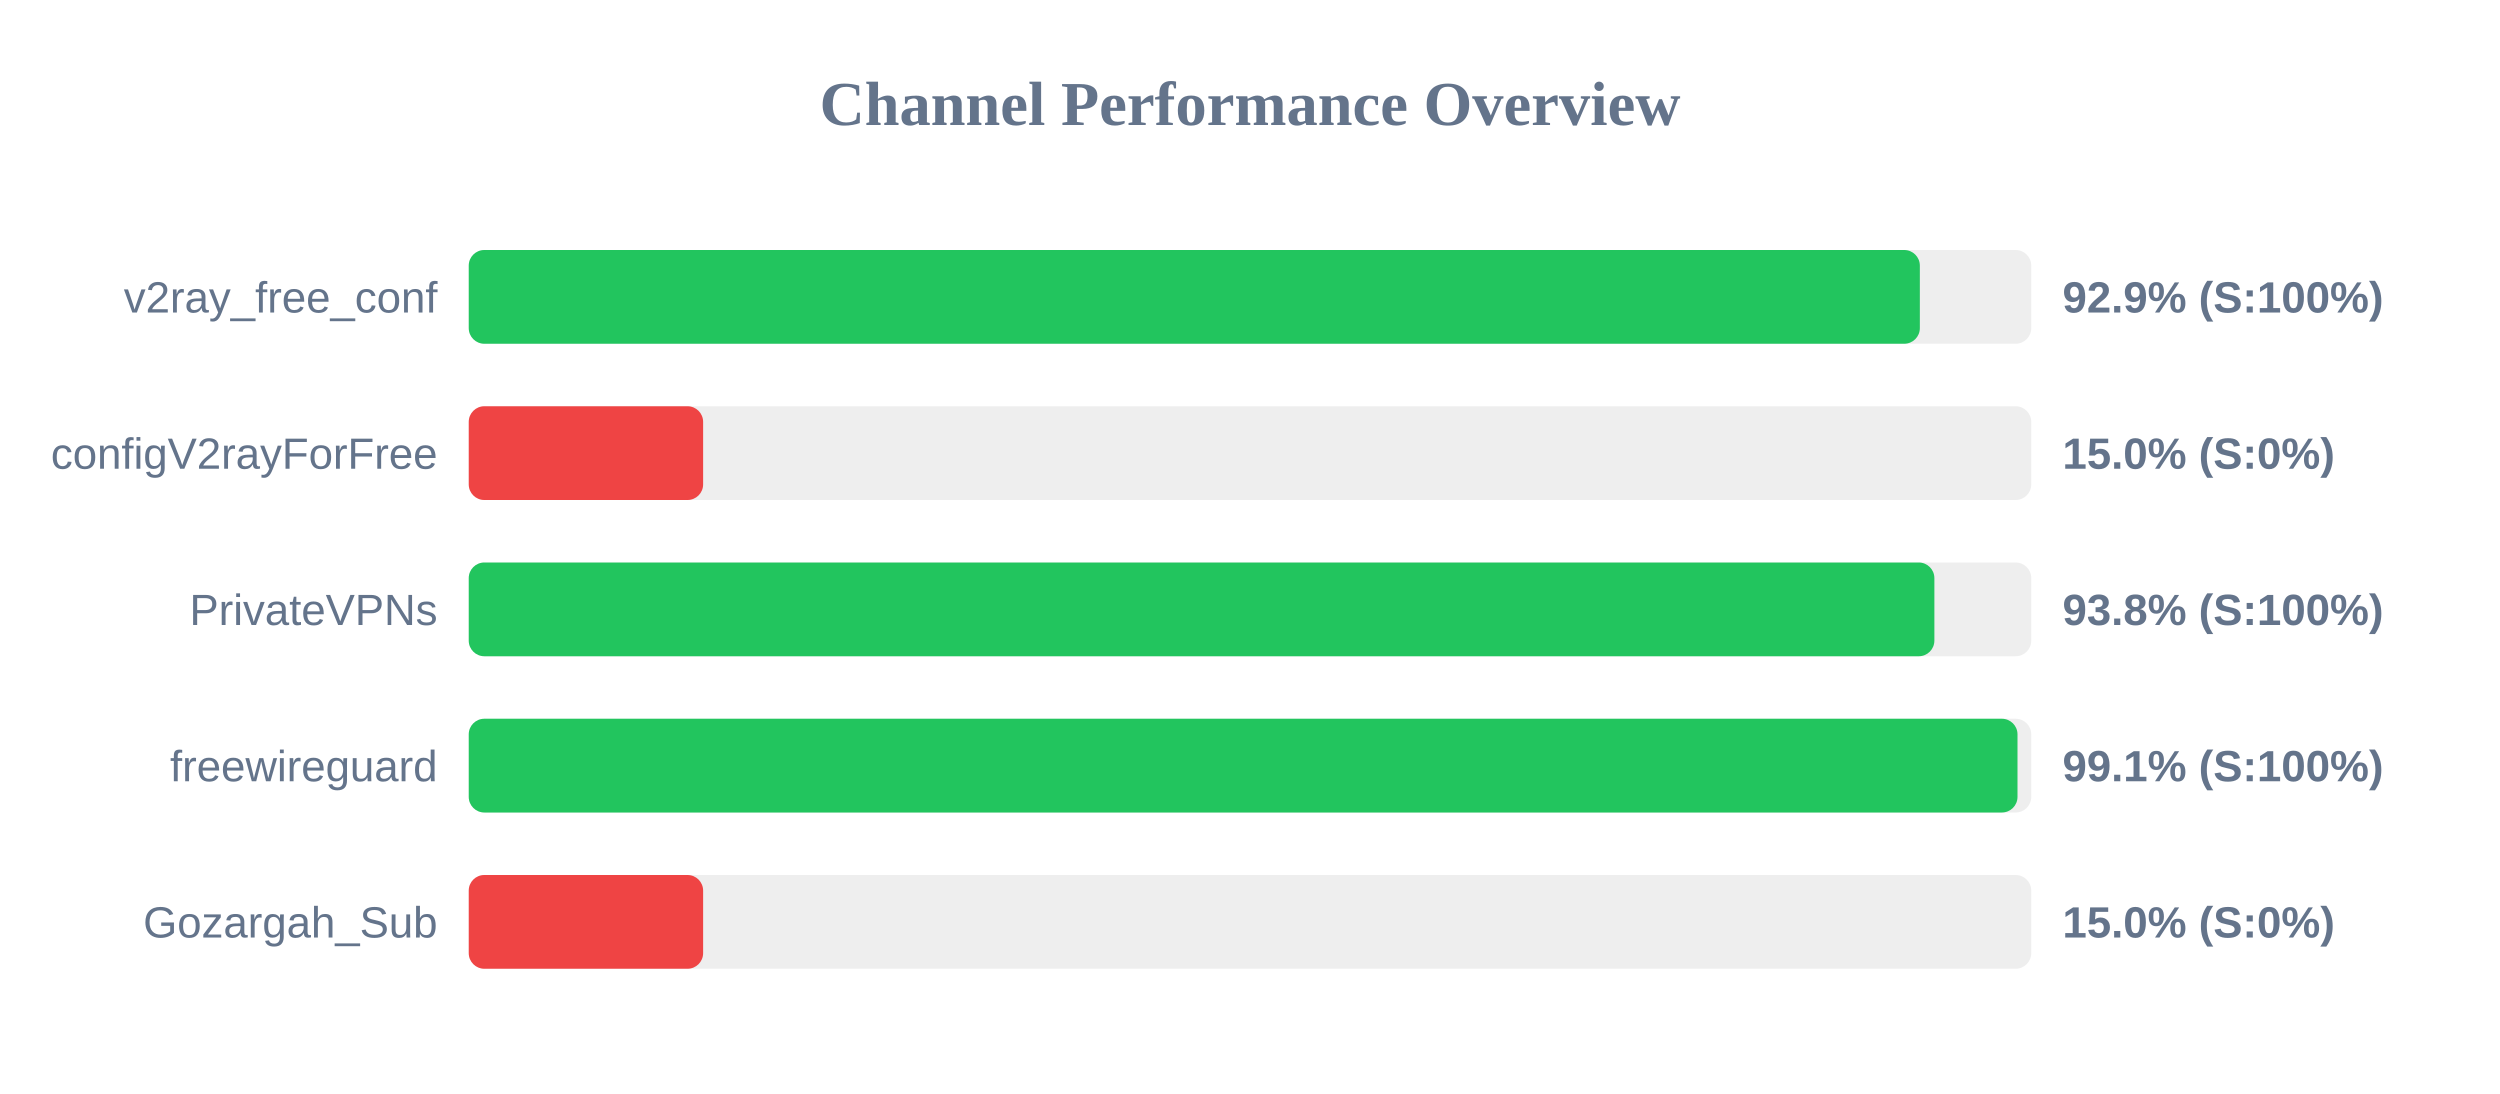
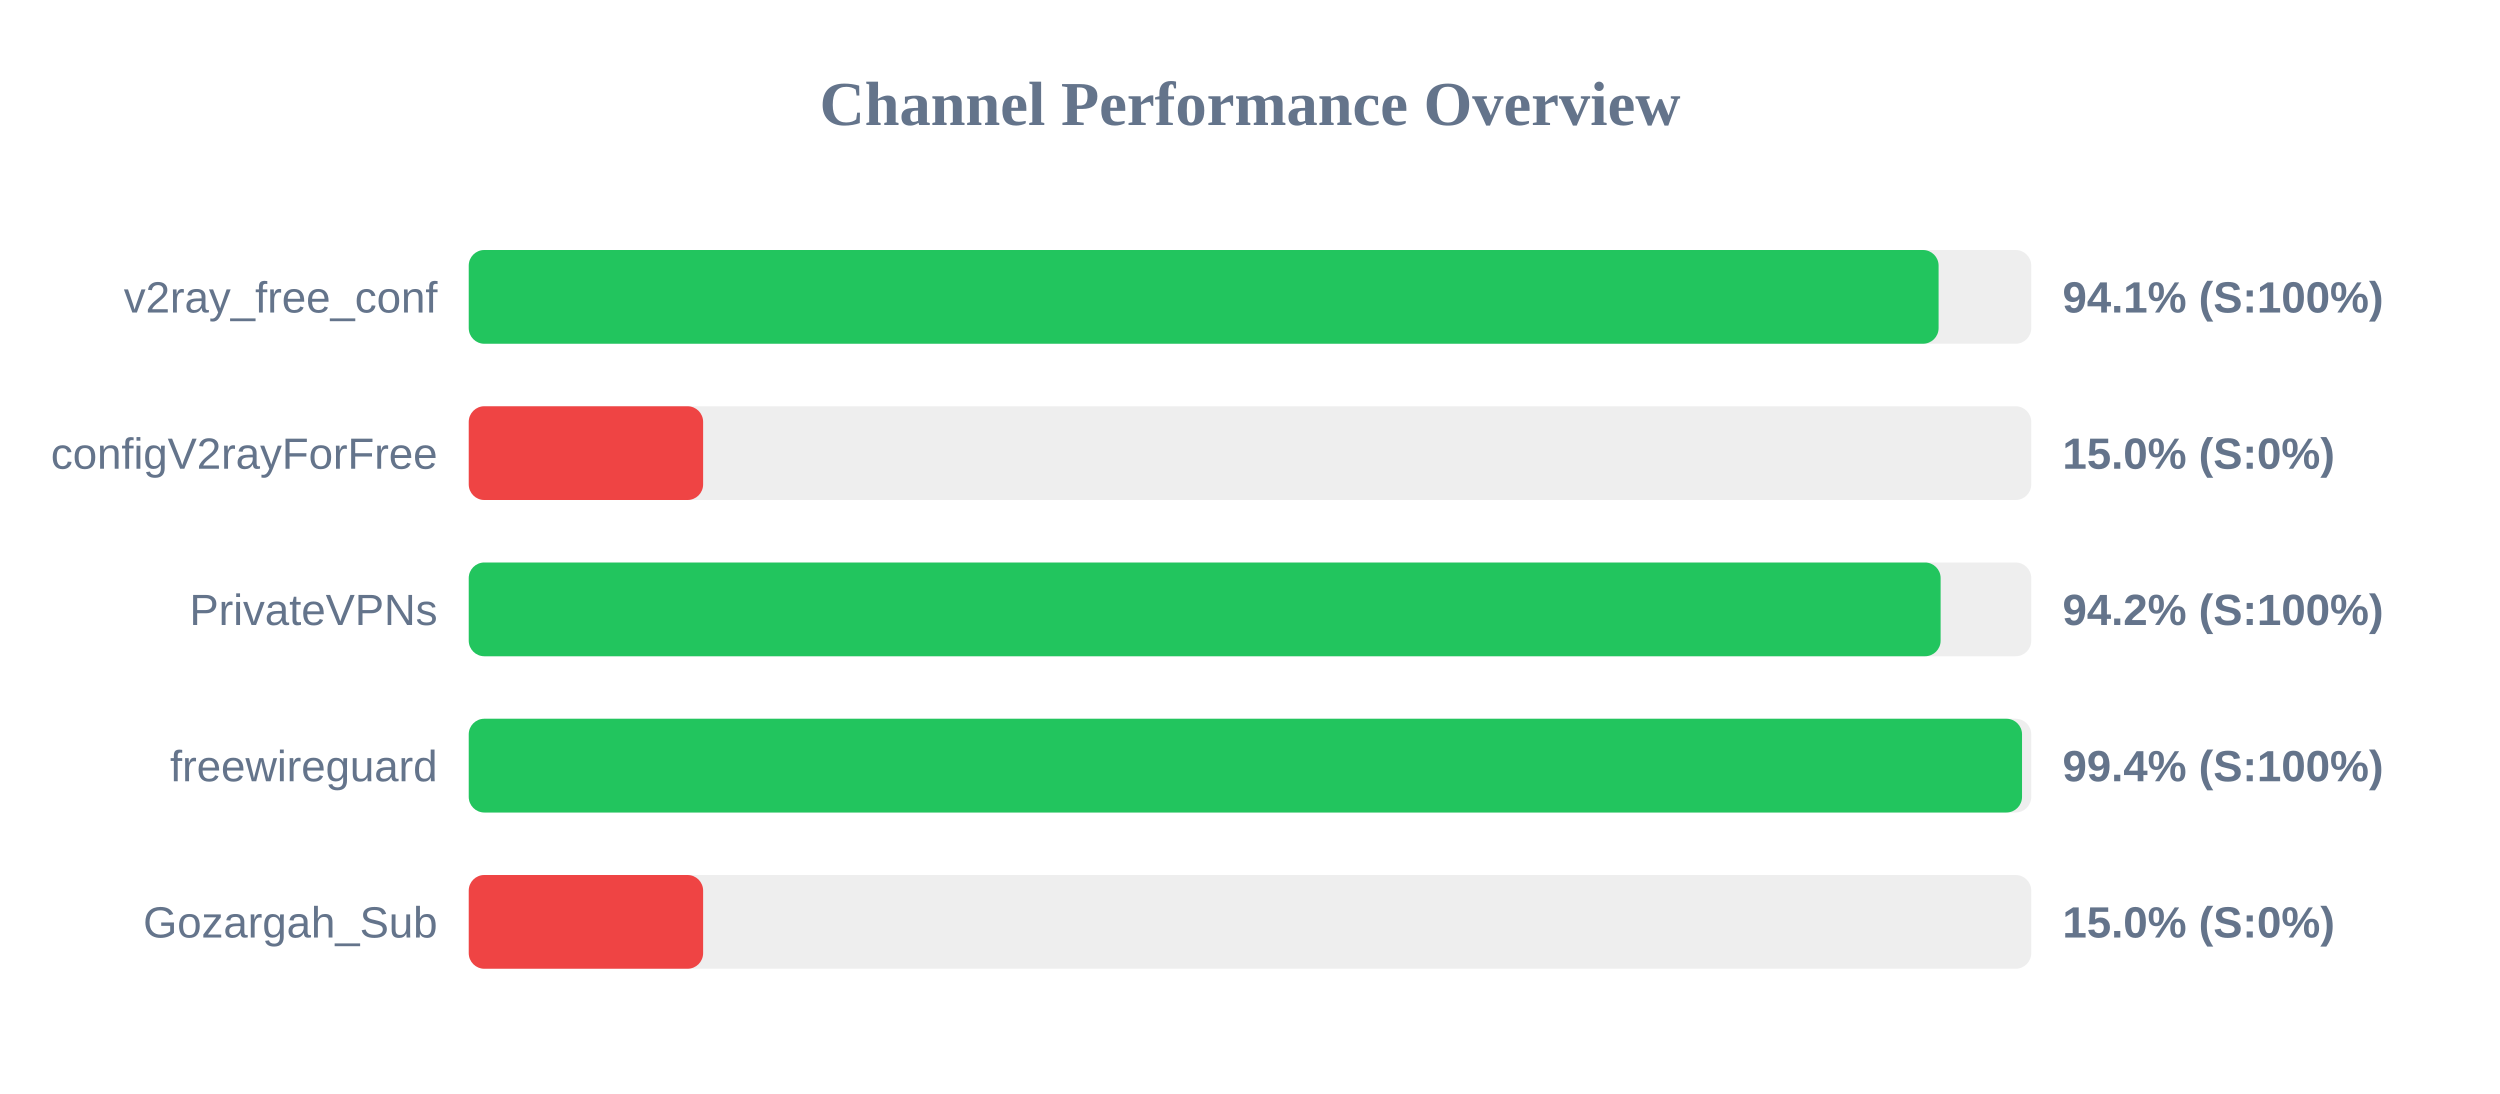
<svg xmlns="http://www.w3.org/2000/svg" width="800" height="350" version="1.1">
  <style>
        .row { font: 14px Arial; fill: #64748b; }
        .score { font: bold 14px Arial; fill: #64748b; }
    </style>
  <text x="400" y="40" text-anchor="middle" font-size="20px" font-weight="bold" fill="#64748b">Channel Performance Overview</text>
  <rect x="150" y="80" width="500" height="30" fill="#eee" rx="5" />
-   <rect x="150" y="80" width="464.35" height="30" fill="#22c55e" rx="5" />
+   <rect x="150" y="80" width="470.35" height="30" fill="#22c55e" rx="5" />
  <text x="140" y="100" text-anchor="end" class="row">v2ray_free_conf</text>
-   <text x="660" y="100" text-anchor="start" class="score">92.9% (S:100%)</text>
+   <text x="660" y="100" text-anchor="start" class="score">94.1% (S:100%)</text>
  <rect x="150" y="130" width="500" height="30" fill="#eee" rx="5" />
  <rect x="150" y="130" width="75.0" height="30" fill="#ef4444" rx="5" />
  <text x="140" y="150" text-anchor="end" class="row">configV2rayForFree</text>
  <text x="660" y="150" text-anchor="start" class="score">15.0% (S:0%)</text>
  <rect x="150" y="180" width="500" height="30" fill="#eee" rx="5" />
-   <rect x="150" y="180" width="469.0" height="30" fill="#22c55e" rx="5" />
+   <rect x="150" y="180" width="471.0" height="30" fill="#22c55e" rx="5" />
  <text x="140" y="200" text-anchor="end" class="row">PrivateVPNs</text>
-   <text x="660" y="200" text-anchor="start" class="score">93.8% (S:100%)</text>
+   <text x="660" y="200" text-anchor="start" class="score">94.2% (S:100%)</text>
  <rect x="150" y="230" width="500" height="30" fill="#eee" rx="5" />
-   <rect x="150" y="230" width="495.6" height="30" fill="#22c55e" rx="5" />
+   <rect x="150" y="230" width="497.05" height="30" fill="#22c55e" rx="5" />
  <text x="140" y="250" text-anchor="end" class="row">freewireguard</text>
-   <text x="660" y="250" text-anchor="start" class="score">99.1% (S:100%)</text>
+   <text x="660" y="250" text-anchor="start" class="score">99.4% (S:100%)</text>
  <rect x="150" y="280" width="500" height="30" fill="#eee" rx="5" />
  <rect x="150" y="280" width="75.0" height="30" fill="#ef4444" rx="5" />
  <text x="140" y="300" text-anchor="end" class="row">Gozargah_Sub</text>
  <text x="660" y="300" text-anchor="start" class="score">15.0% (S:0%)</text>
</svg>
